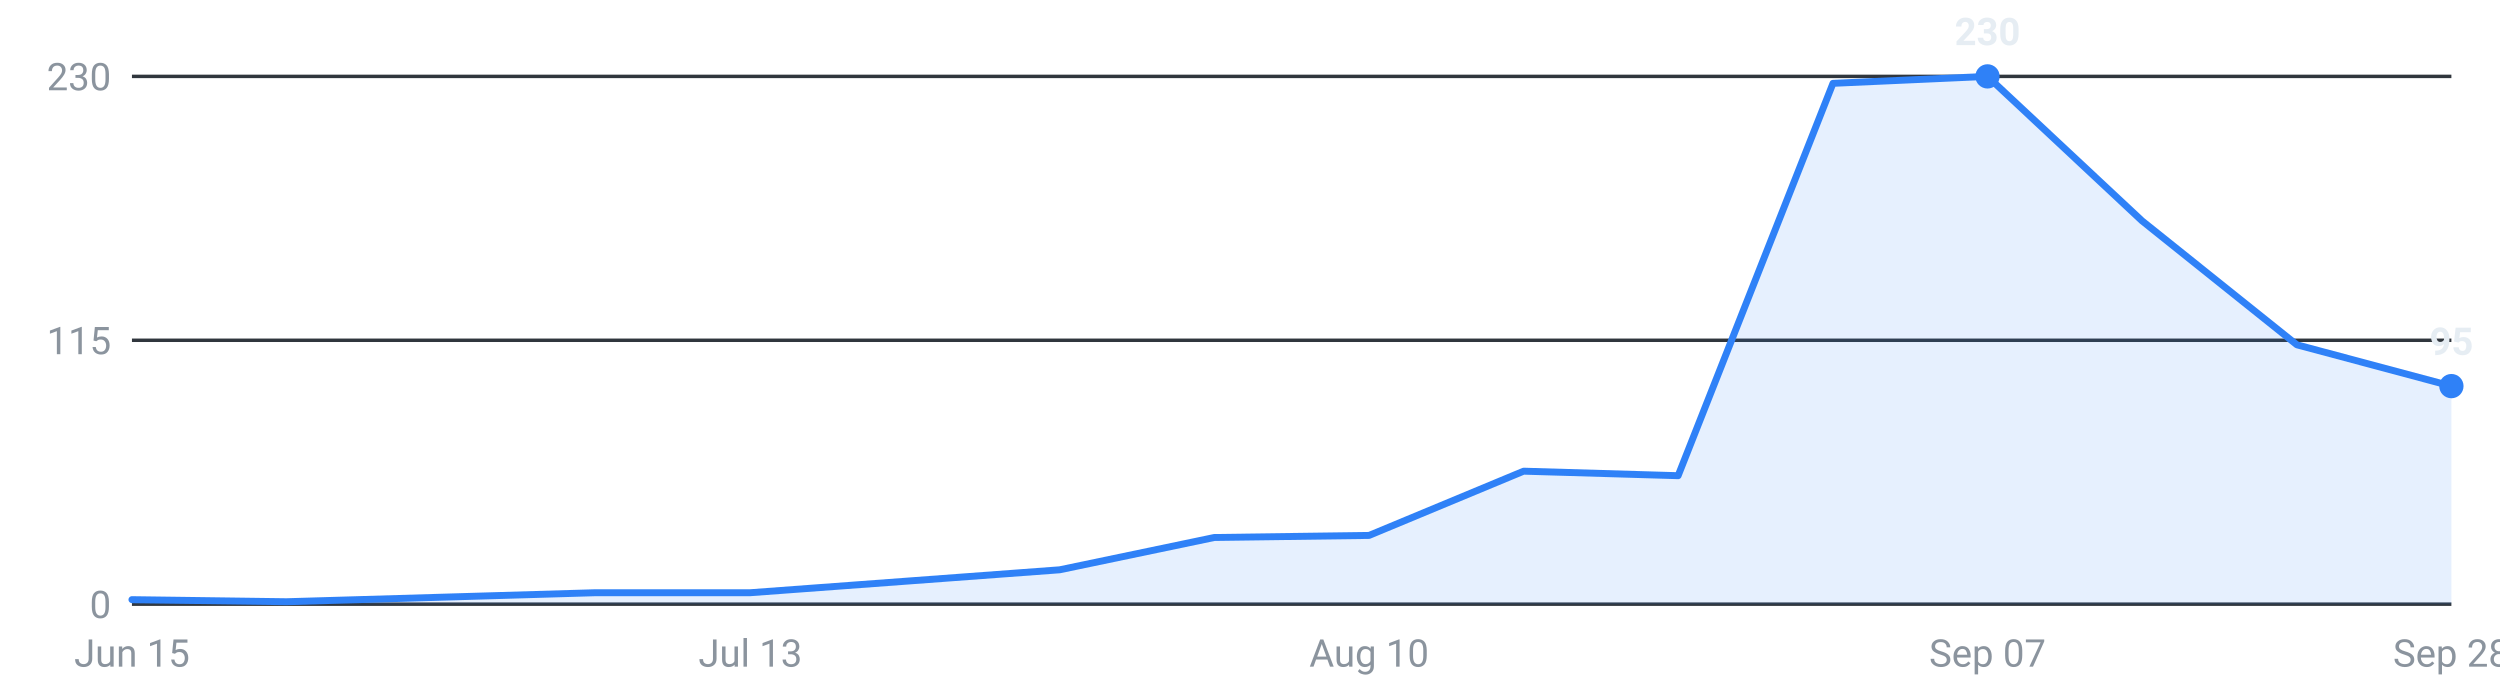
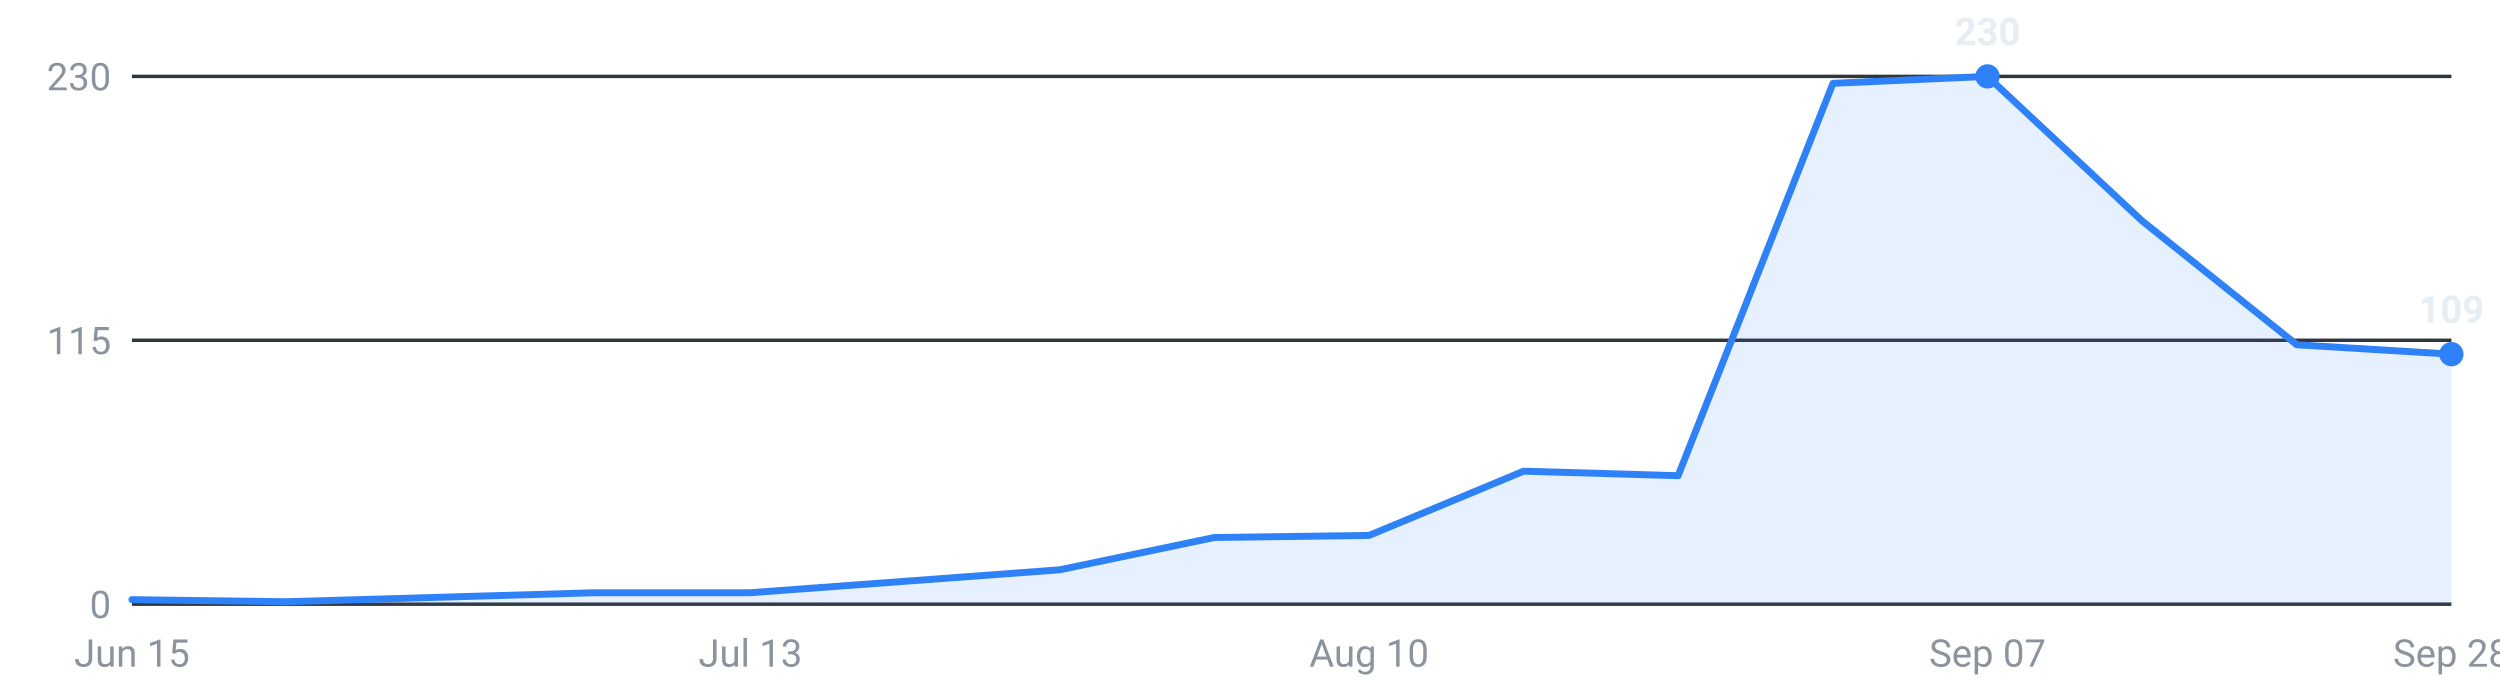
<svg xmlns="http://www.w3.org/2000/svg" viewBox="0 0 720 200" width="720" height="200" role="img" aria-label="Internships posted per week, last 16 weeks">
  <g font-family="-apple-system,Segoe UI,Roboto,sans-serif" font-size="11">
    <line x1="38" y1="174.0" x2="706" y2="174.0" stroke="#30363d" stroke-width="1" />
    <text x="32" y="178.0" text-anchor="end" fill="#8b949e">0</text>
    <line x1="38" y1="98.0" x2="706" y2="98.0" stroke="#30363d" stroke-width="1" />
    <text x="32" y="102.0" text-anchor="end" fill="#8b949e">115</text>
    <line x1="38" y1="22.0" x2="706" y2="22.0" stroke="#30363d" stroke-width="1" />
    <text x="32" y="26.0" text-anchor="end" fill="#8b949e">230</text>
-     <path d="M38.0,174 L38.0,172.7 L82.5,173.3 L127.1,172.0 L171.6,170.7 L216.1,170.7 L260.7,167.4 L305.2,164.1 L349.7,154.8 L394.3,154.2 L438.8,135.7 L483.3,137.0 L527.9,24.0 L572.4,22.0 L616.9,63.6 L661.5,99.3 L706.0,111.2 L706.0,174 Z" fill="#2f81f7" fill-opacity="0.12" />
-     <polyline points="38.0,172.7 82.5,173.3 127.1,172.0 171.6,170.7 216.1,170.7 260.7,167.4 305.2,164.1 349.7,154.8 394.3,154.2 438.8,135.7 483.3,137.0 527.9,24.0 572.4,22.0 616.9,63.6 661.5,99.3 706.0,111.2" fill="none" stroke="#2f81f7" stroke-width="2" stroke-linejoin="round" stroke-linecap="round" />
+     <path d="M38.0,174 L38.0,172.7 L82.5,173.3 L127.1,172.0 L171.6,170.7 L216.1,170.7 L260.7,167.4 L305.2,164.1 L349.7,154.8 L394.3,154.2 L438.8,135.7 L483.3,137.0 L527.9,24.0 L572.4,22.0 L616.9,63.6 L661.5,99.3 L706.0,102.0 L706.0,174 Z" fill="#2f81f7" fill-opacity="0.12" />
+     <polyline points="38.0,172.7 82.5,173.3 127.1,172.0 171.6,170.7 216.1,170.7 260.7,167.4 305.2,164.1 349.7,154.8 394.3,154.2 438.8,135.7 483.3,137.0 527.9,24.0 572.4,22.0 616.9,63.6 661.5,99.3 706.0,102.0" fill="none" stroke="#2f81f7" stroke-width="2" stroke-linejoin="round" stroke-linecap="round" />
    <circle cx="572.4" cy="22.0" r="3.5" fill="#2f81f7" />
    <text x="572.4" y="13.0" text-anchor="middle" fill="#e6edf3" font-weight="600">230</text>
-     <circle cx="706.0" cy="111.2" r="3.5" fill="#2f81f7" />
-     <text x="706.0" y="102.2" text-anchor="middle" fill="#e6edf3" font-weight="600">95</text>
+     <circle cx="706.0" cy="102.0" r="3.5" fill="#2f81f7" />
+     <text x="706.0" y="93.0" text-anchor="middle" fill="#e6edf3" font-weight="600">109</text>
    <text x="38.0" y="192" text-anchor="middle" fill="#8b949e">Jun 15</text>
    <text x="216.1" y="192" text-anchor="middle" fill="#8b949e">Jul 13</text>
    <text x="394.3" y="192" text-anchor="middle" fill="#8b949e">Aug 10</text>
    <text x="572.4" y="192" text-anchor="middle" fill="#8b949e">Sep 07</text>
    <text x="706.0" y="192" text-anchor="middle" fill="#8b949e">Sep 28</text>
  </g>
</svg>
